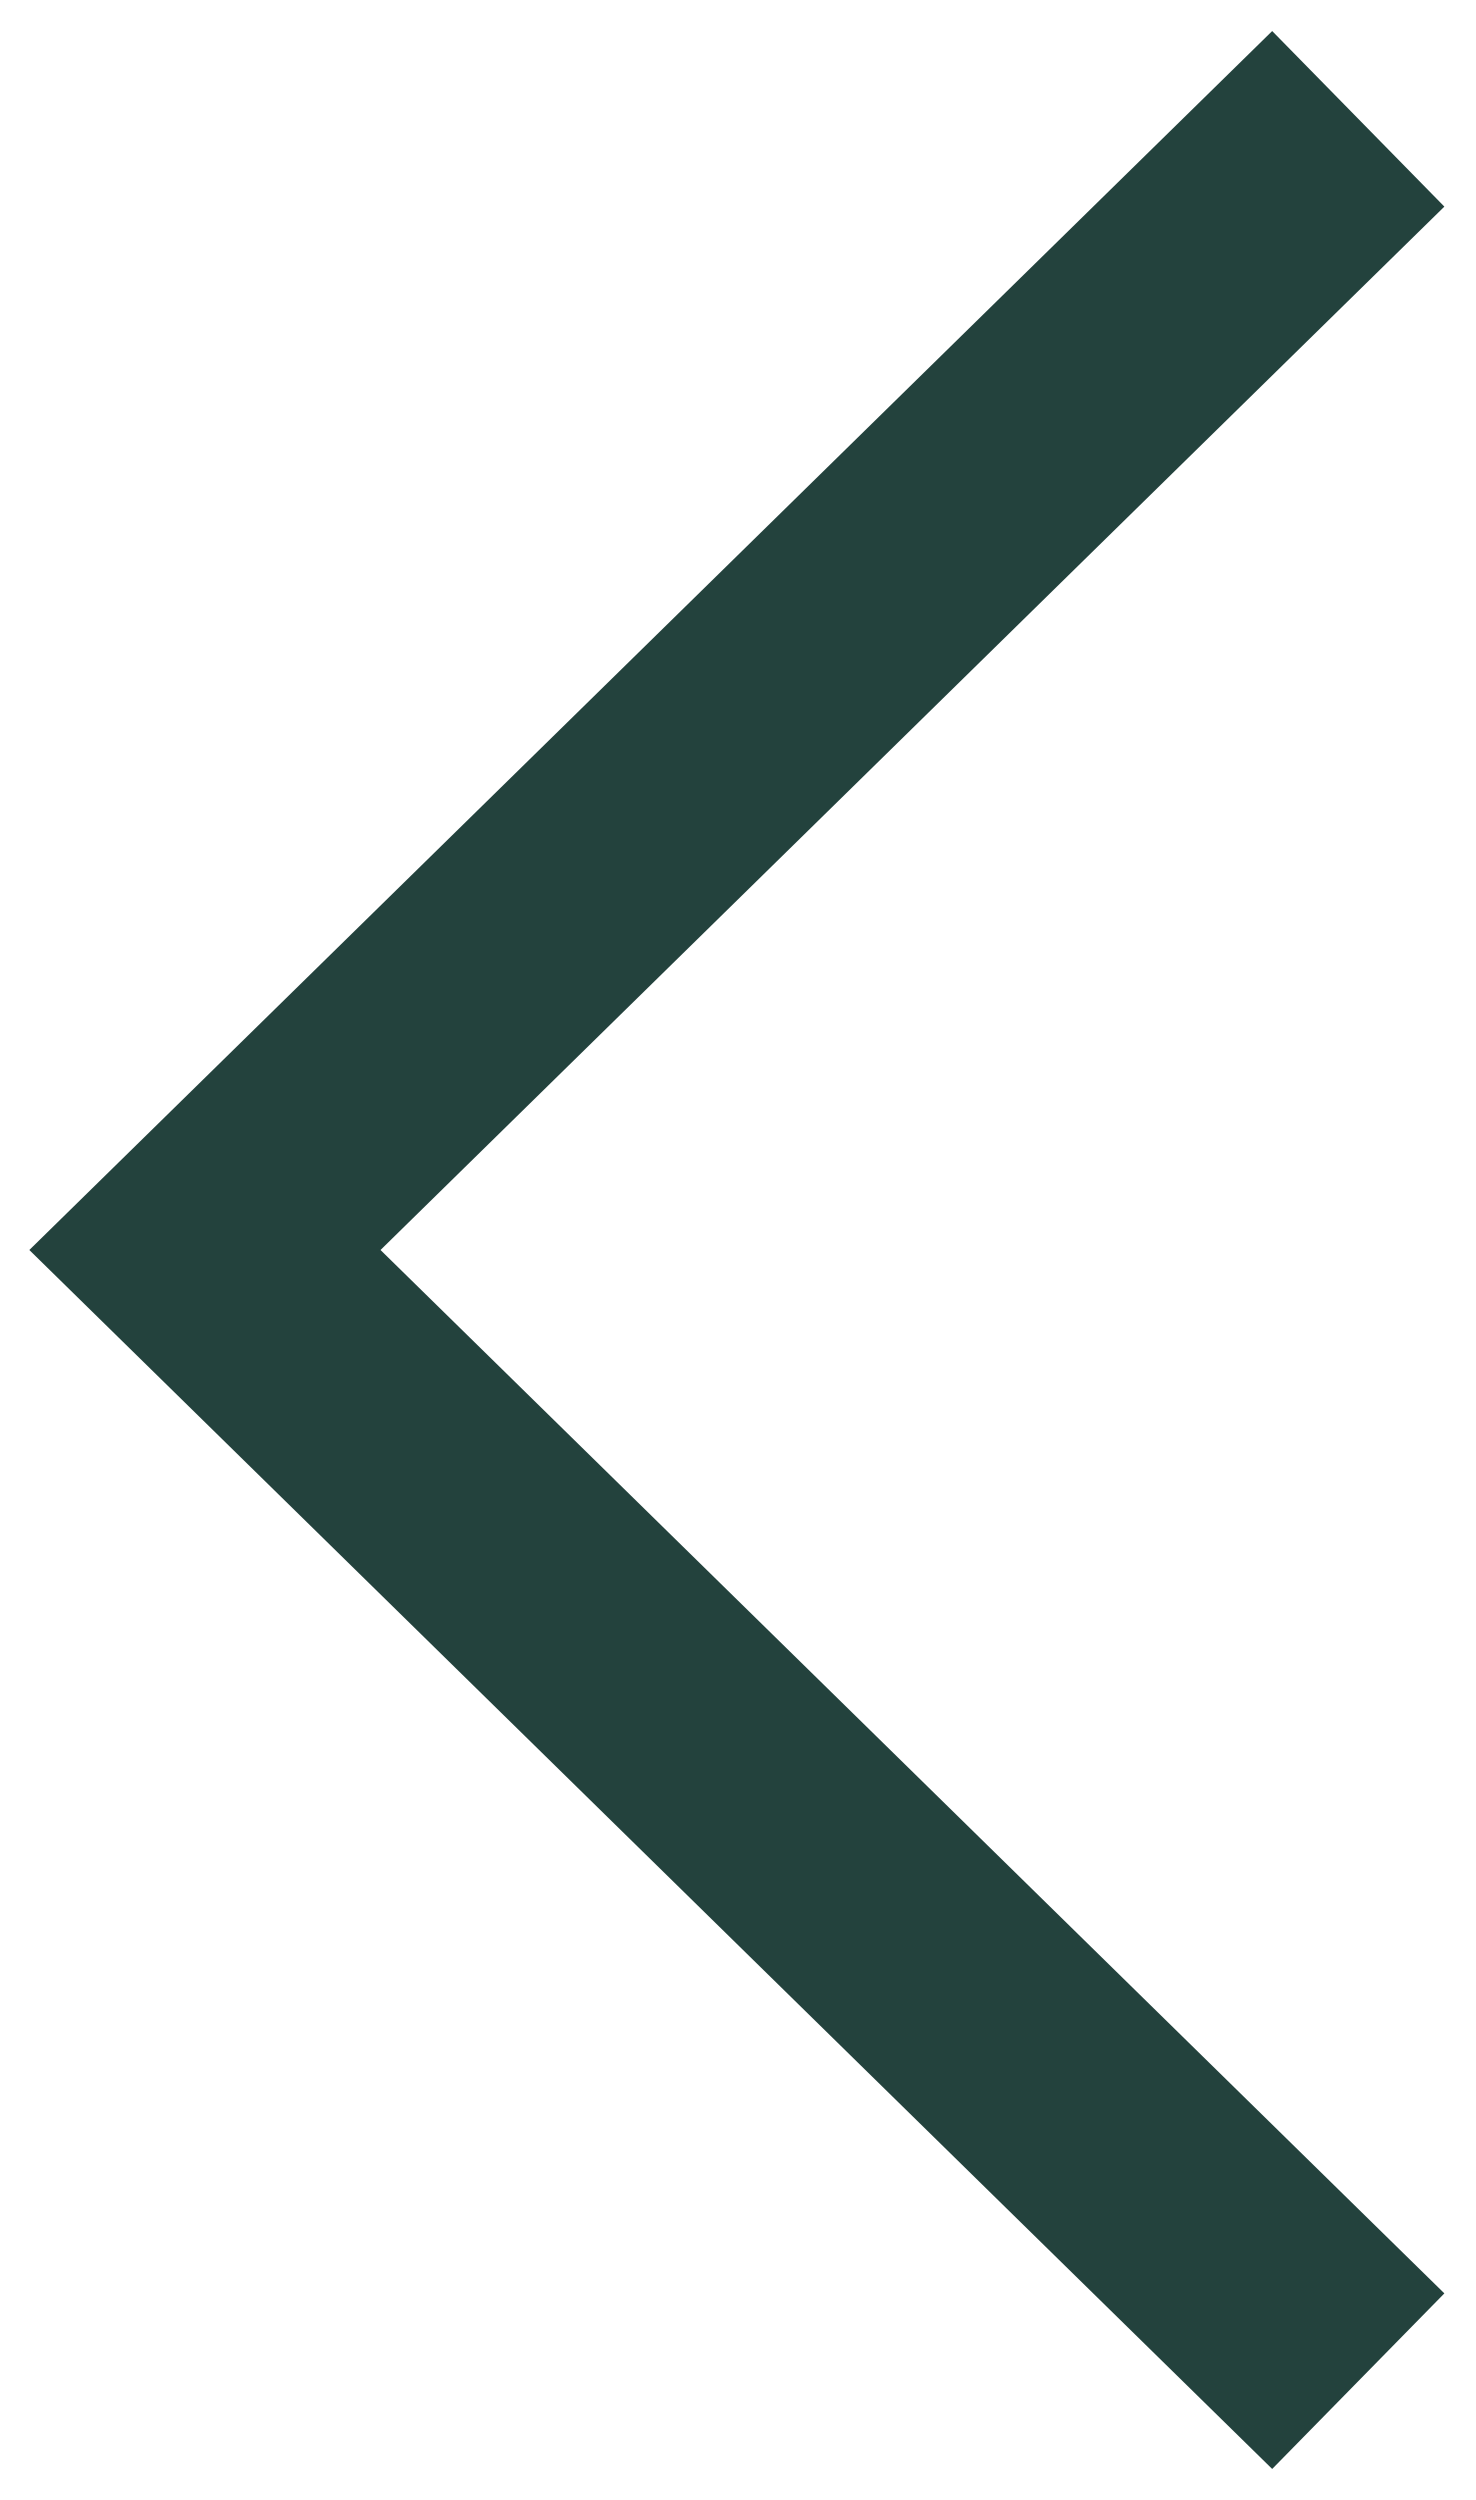
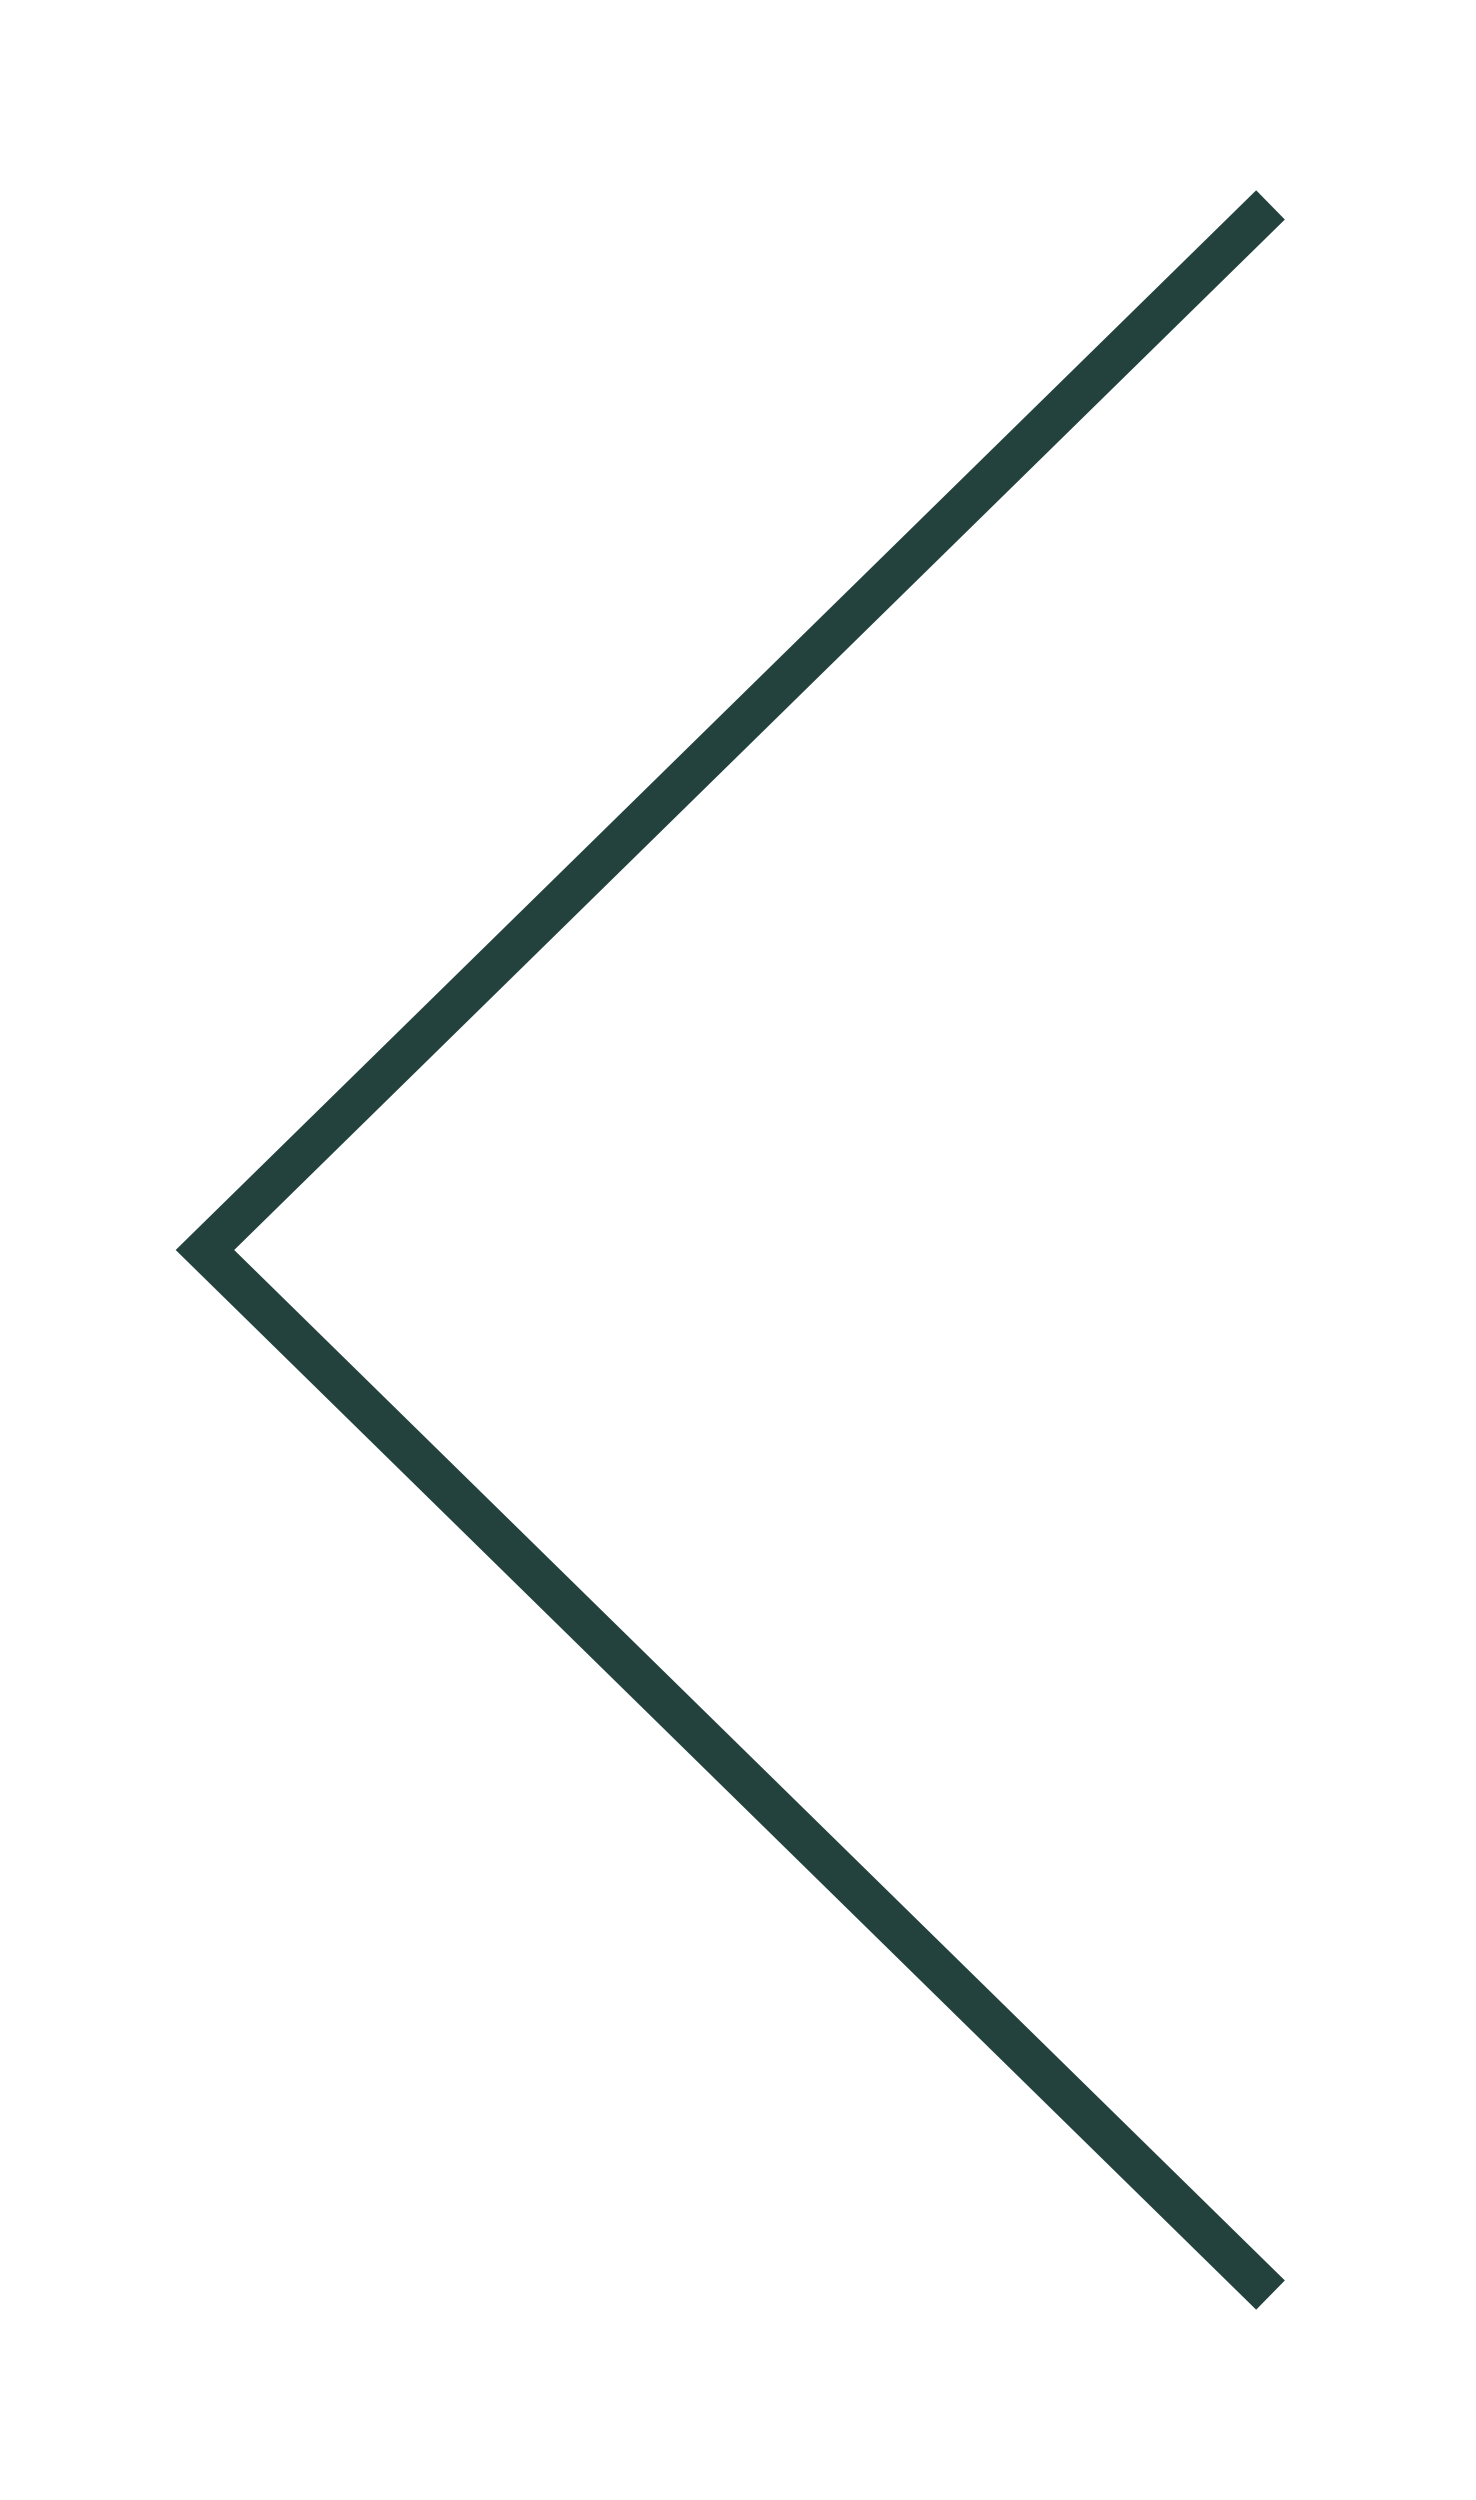
<svg xmlns="http://www.w3.org/2000/svg" width="36" height="61" viewBox="0 0 36 61" fill="none">
-   <path d="M31 5L5 30.5L31 56" stroke="#23423D" stroke-width="6" stroke-linecap="square" />
+   <path d="M31 5L5 30.5L31 56" stroke="#23423D" strokeWidth="6" strokeLinecap="square" />
</svg>
